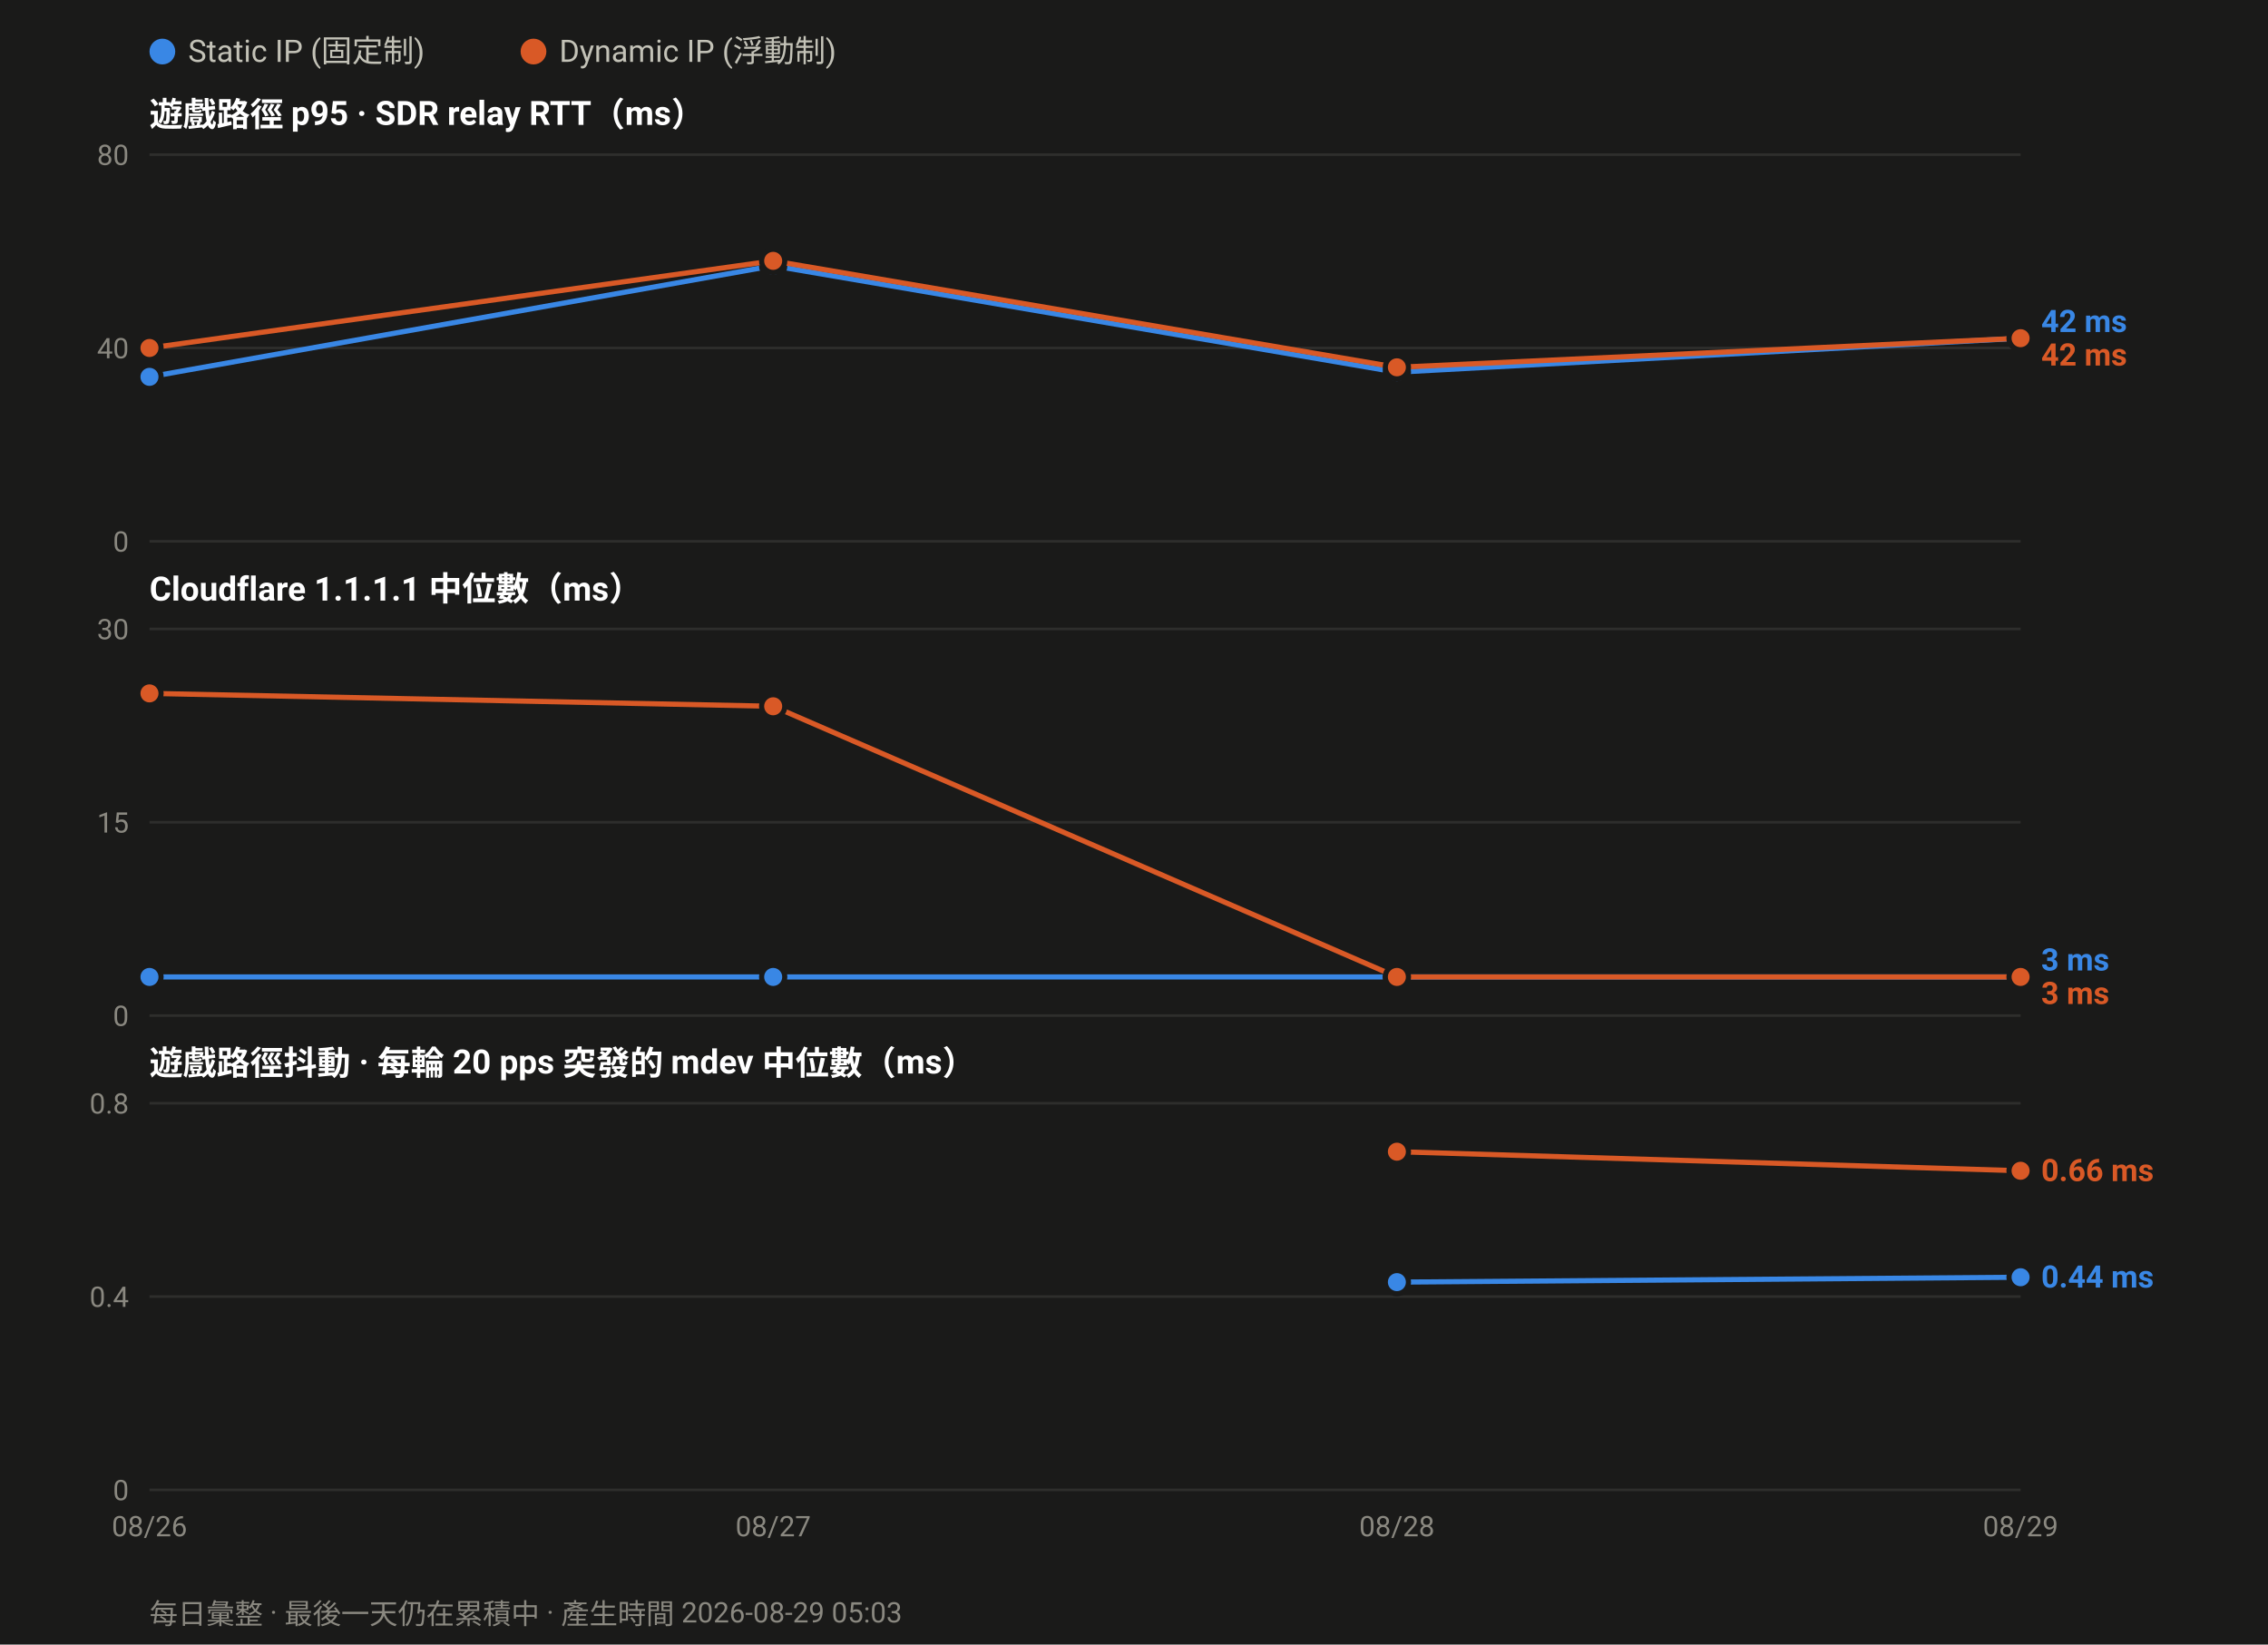
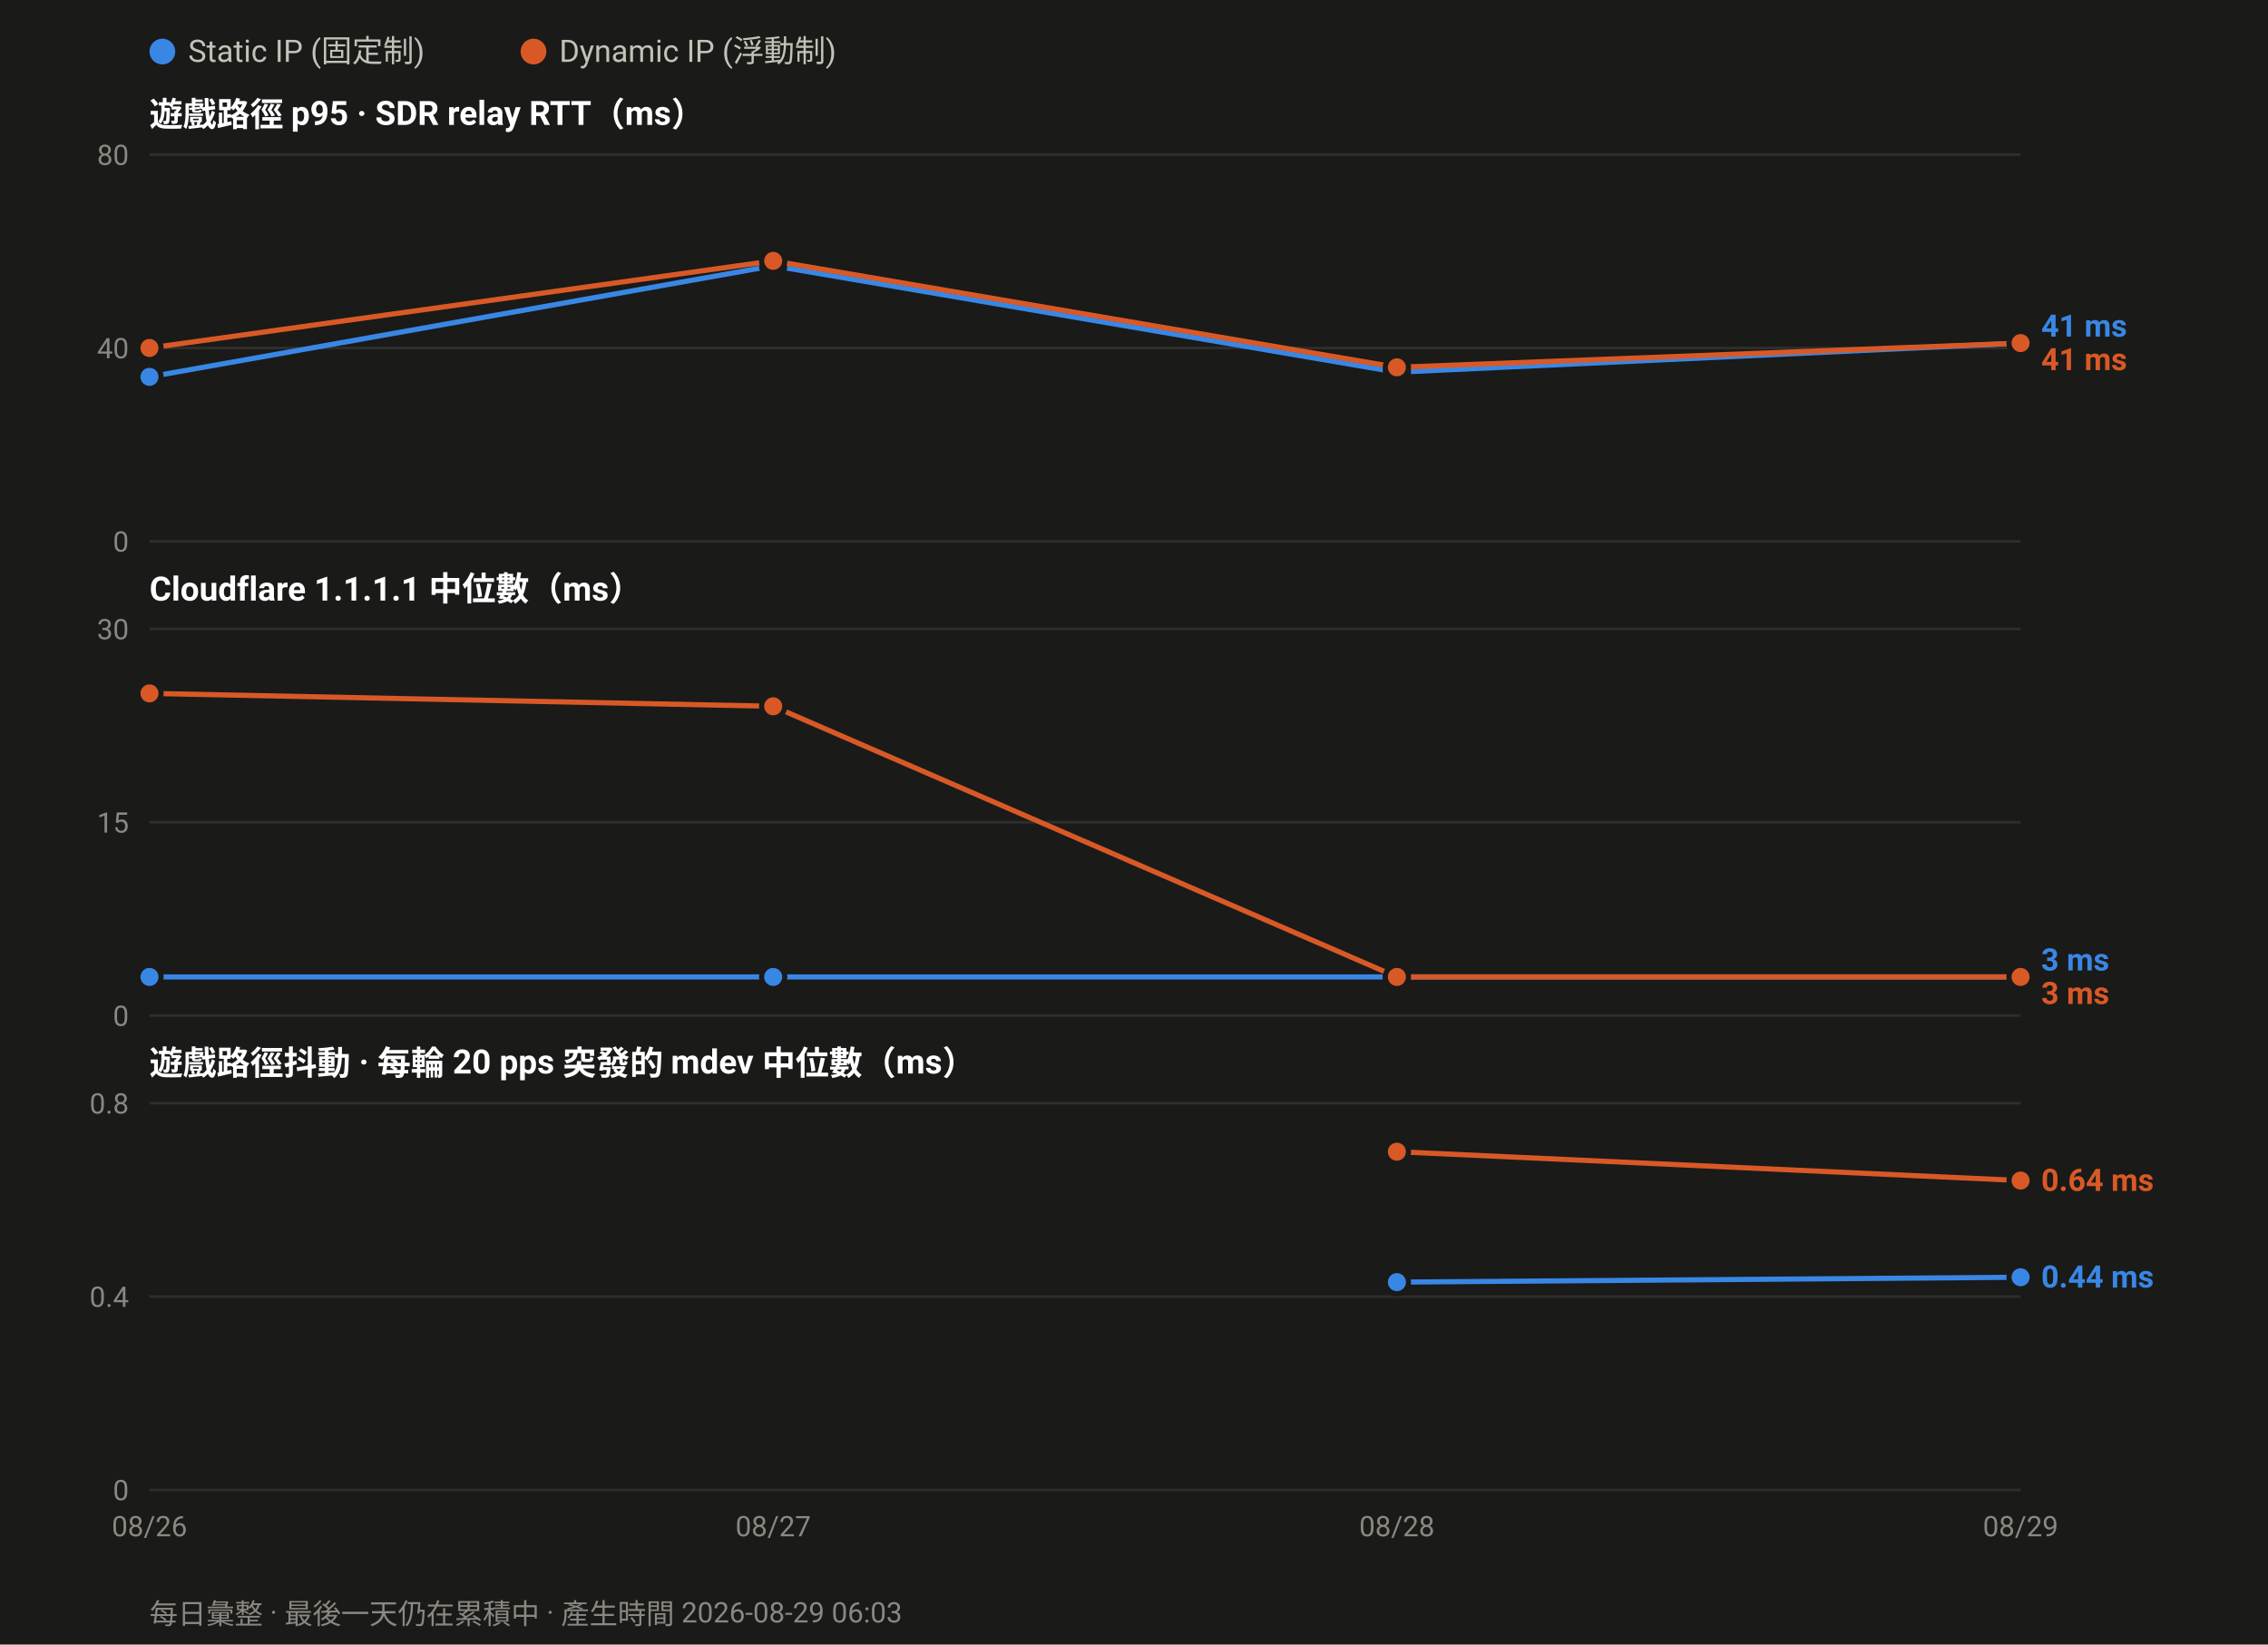
<svg xmlns="http://www.w3.org/2000/svg" width="880" height="638" viewBox="0 0 880 638" font-family="ui-sans-serif,-apple-system,Segoe UI,Roboto,Helvetica,Arial,sans-serif">
  <rect width="880" height="638" fill="#1a1a19" />
  <circle cx="63.0" cy="20" r="5" fill="#3987e5" />
  <text x="73.0" y="24" font-size="12" fill="#c3c2b7">Static IP (固定制)</text>
  <circle cx="207.0" cy="20" r="5" fill="#d95926" />
  <text x="217.0" y="24" font-size="12" fill="#c3c2b7">Dynamic IP (浮動制)</text>
  <text x="58" y="49.0" font-size="13" font-weight="600" fill="#ffffff">遊戲路徑 p95 · SDR relay RTT（ms）</text>
  <line x1="58" y1="210.0" x2="784.0" y2="210.0" stroke="#2e2e2c" stroke-width="1" />
  <text x="50" y="214.0" font-size="11" text-anchor="end" fill="#8a8880">0</text>
  <line x1="58" y1="135.0" x2="784.0" y2="135.0" stroke="#2e2e2c" stroke-width="1" />
  <text x="50" y="139.0" font-size="11" text-anchor="end" fill="#8a8880">40</text>
  <line x1="58" y1="60.0" x2="784.0" y2="60.0" stroke="#2e2e2c" stroke-width="1" />
  <text x="50" y="64.0" font-size="11" text-anchor="end" fill="#8a8880">80</text>
-   <polyline fill="none" stroke="#3987e5" stroke-width="2" stroke-linejoin="round" points="58.0,146.2 300.0,103.1 542.0,144.4 784.0,131.2" />
+   <polyline fill="none" stroke="#3987e5" stroke-width="2" stroke-linejoin="round" points="58.0,146.2 300.0,103.1 542.0,144.4 784.0,133.1" />
  <circle cx="58.0" cy="146.2" r="4.5" fill="#3987e5" stroke="#1a1a19" stroke-width="2" />
  <circle cx="300.0" cy="103.1" r="4.5" fill="#3987e5" stroke="#1a1a19" stroke-width="2" />
  <circle cx="542.0" cy="144.4" r="4.5" fill="#3987e5" stroke="#1a1a19" stroke-width="2" />
-   <circle cx="784.0" cy="131.2" r="4.5" fill="#3987e5" stroke="#1a1a19" stroke-width="2" />
-   <polyline fill="none" stroke="#d95926" stroke-width="2" stroke-linejoin="round" points="58.0,135.0 300.0,101.2 542.0,142.5 784.0,131.2" />
+   <circle cx="784.0" cy="133.1" r="4.5" fill="#3987e5" stroke="#1a1a19" stroke-width="2" />
+   <polyline fill="none" stroke="#d95926" stroke-width="2" stroke-linejoin="round" points="58.0,135.0 300.0,101.2 542.0,142.5 784.0,133.1" />
  <circle cx="58.0" cy="135.0" r="4.5" fill="#d95926" stroke="#1a1a19" stroke-width="2" />
  <circle cx="300.0" cy="101.2" r="4.5" fill="#d95926" stroke="#1a1a19" stroke-width="2" />
  <circle cx="542.0" cy="142.5" r="4.5" fill="#d95926" stroke="#1a1a19" stroke-width="2" />
-   <circle cx="784.0" cy="131.2" r="4.5" fill="#d95926" stroke="#1a1a19" stroke-width="2" />
-   <text x="792.0" y="128.8" font-size="12" font-weight="600" fill="#3987e5">42 ms</text>
-   <text x="792.0" y="141.8" font-size="12" font-weight="600" fill="#d95926">42 ms</text>
+   <circle cx="784.0" cy="133.1" r="4.5" fill="#d95926" stroke="#1a1a19" stroke-width="2" />
+   <text x="792.0" y="130.6" font-size="12" font-weight="600" fill="#3987e5">41 ms</text>
+   <text x="792.0" y="143.6" font-size="12" font-weight="600" fill="#d95926">41 ms</text>
  <text x="58" y="233.0" font-size="13" font-weight="600" fill="#ffffff">Cloudflare 1.1.1.1 中位數（ms）</text>
  <line x1="58" y1="394.0" x2="784.0" y2="394.0" stroke="#2e2e2c" stroke-width="1" />
  <text x="50" y="398.0" font-size="11" text-anchor="end" fill="#8a8880">0</text>
  <line x1="58" y1="319.0" x2="784.0" y2="319.0" stroke="#2e2e2c" stroke-width="1" />
  <text x="50" y="323.0" font-size="11" text-anchor="end" fill="#8a8880">15</text>
  <line x1="58" y1="244.0" x2="784.0" y2="244.0" stroke="#2e2e2c" stroke-width="1" />
  <text x="50" y="248.0" font-size="11" text-anchor="end" fill="#8a8880">30</text>
  <polyline fill="none" stroke="#3987e5" stroke-width="2" stroke-linejoin="round" points="58.0,379.0 300.0,379.0 542.0,379.0 784.0,379.0" />
  <circle cx="58.0" cy="379.0" r="4.5" fill="#3987e5" stroke="#1a1a19" stroke-width="2" />
  <circle cx="300.0" cy="379.0" r="4.5" fill="#3987e5" stroke="#1a1a19" stroke-width="2" />
  <circle cx="542.0" cy="379.0" r="4.5" fill="#3987e5" stroke="#1a1a19" stroke-width="2" />
  <circle cx="784.0" cy="379.0" r="4.5" fill="#3987e5" stroke="#1a1a19" stroke-width="2" />
  <polyline fill="none" stroke="#d95926" stroke-width="2" stroke-linejoin="round" points="58.0,269.0 300.0,274.0 542.0,379.0 784.0,379.0" />
  <circle cx="58.0" cy="269.0" r="4.5" fill="#d95926" stroke="#1a1a19" stroke-width="2" />
  <circle cx="300.0" cy="274.0" r="4.5" fill="#d95926" stroke="#1a1a19" stroke-width="2" />
  <circle cx="542.0" cy="379.0" r="4.5" fill="#d95926" stroke="#1a1a19" stroke-width="2" />
  <circle cx="784.0" cy="379.0" r="4.5" fill="#d95926" stroke="#1a1a19" stroke-width="2" />
  <text x="792.0" y="376.5" font-size="12" font-weight="600" fill="#3987e5">3 ms</text>
  <text x="792.0" y="389.5" font-size="12" font-weight="600" fill="#d95926">3 ms</text>
  <text x="58" y="417.0" font-size="13" font-weight="600" fill="#ffffff">遊戲路徑抖動 · 每輪 20 pps 突發的 mdev 中位數（ms）</text>
  <line x1="58" y1="578.0" x2="784.0" y2="578.0" stroke="#2e2e2c" stroke-width="1" />
  <text x="50" y="582.0" font-size="11" text-anchor="end" fill="#8a8880">0</text>
  <line x1="58" y1="503.0" x2="784.0" y2="503.0" stroke="#2e2e2c" stroke-width="1" />
  <text x="50" y="507.0" font-size="11" text-anchor="end" fill="#8a8880">0.4</text>
  <line x1="58" y1="428.0" x2="784.0" y2="428.0" stroke="#2e2e2c" stroke-width="1" />
  <text x="50" y="432.0" font-size="11" text-anchor="end" fill="#8a8880">0.8</text>
  <polyline fill="none" stroke="#3987e5" stroke-width="2" stroke-linejoin="round" points="542.0,497.4 784.0,495.5" />
  <circle cx="542.0" cy="497.4" r="4.5" fill="#3987e5" stroke="#1a1a19" stroke-width="2" />
  <circle cx="784.0" cy="495.5" r="4.5" fill="#3987e5" stroke="#1a1a19" stroke-width="2" />
-   <polyline fill="none" stroke="#d95926" stroke-width="2" stroke-linejoin="round" points="542.0,446.8 784.0,454.2" />
+   <polyline fill="none" stroke="#d95926" stroke-width="2" stroke-linejoin="round" points="542.0,446.8 784.0,458.0" />
  <circle cx="542.0" cy="446.8" r="4.5" fill="#d95926" stroke="#1a1a19" stroke-width="2" />
-   <circle cx="784.0" cy="454.2" r="4.5" fill="#d95926" stroke="#1a1a19" stroke-width="2" />
-   <text x="792.0" y="458.2" font-size="12" font-weight="600" fill="#d95926">0.66 ms</text>
+   <circle cx="784.0" cy="458.0" r="4.5" fill="#d95926" stroke="#1a1a19" stroke-width="2" />
+   <text x="792.0" y="462.0" font-size="12" font-weight="600" fill="#d95926">0.64 ms</text>
  <text x="792.0" y="499.5" font-size="12" font-weight="600" fill="#3987e5">0.44 ms</text>
  <text x="58.0" y="596.0" font-size="11" text-anchor="middle" fill="#8a8880">08/26</text>
  <text x="300.0" y="596.0" font-size="11" text-anchor="middle" fill="#8a8880">08/27</text>
  <text x="542.0" y="596.0" font-size="11" text-anchor="middle" fill="#8a8880">08/28</text>
  <text x="784.0" y="596.0" font-size="11" text-anchor="middle" fill="#8a8880">08/29</text>
-   <text x="58" y="630" font-size="11" fill="#8a8880">每日彙整 · 最後一天仍在累積中 · 產生時間 2026-08-29 05:03</text>
+   <text x="58" y="630" font-size="11" fill="#8a8880">每日彙整 · 最後一天仍在累積中 · 產生時間 2026-08-29 06:03</text>
</svg>
